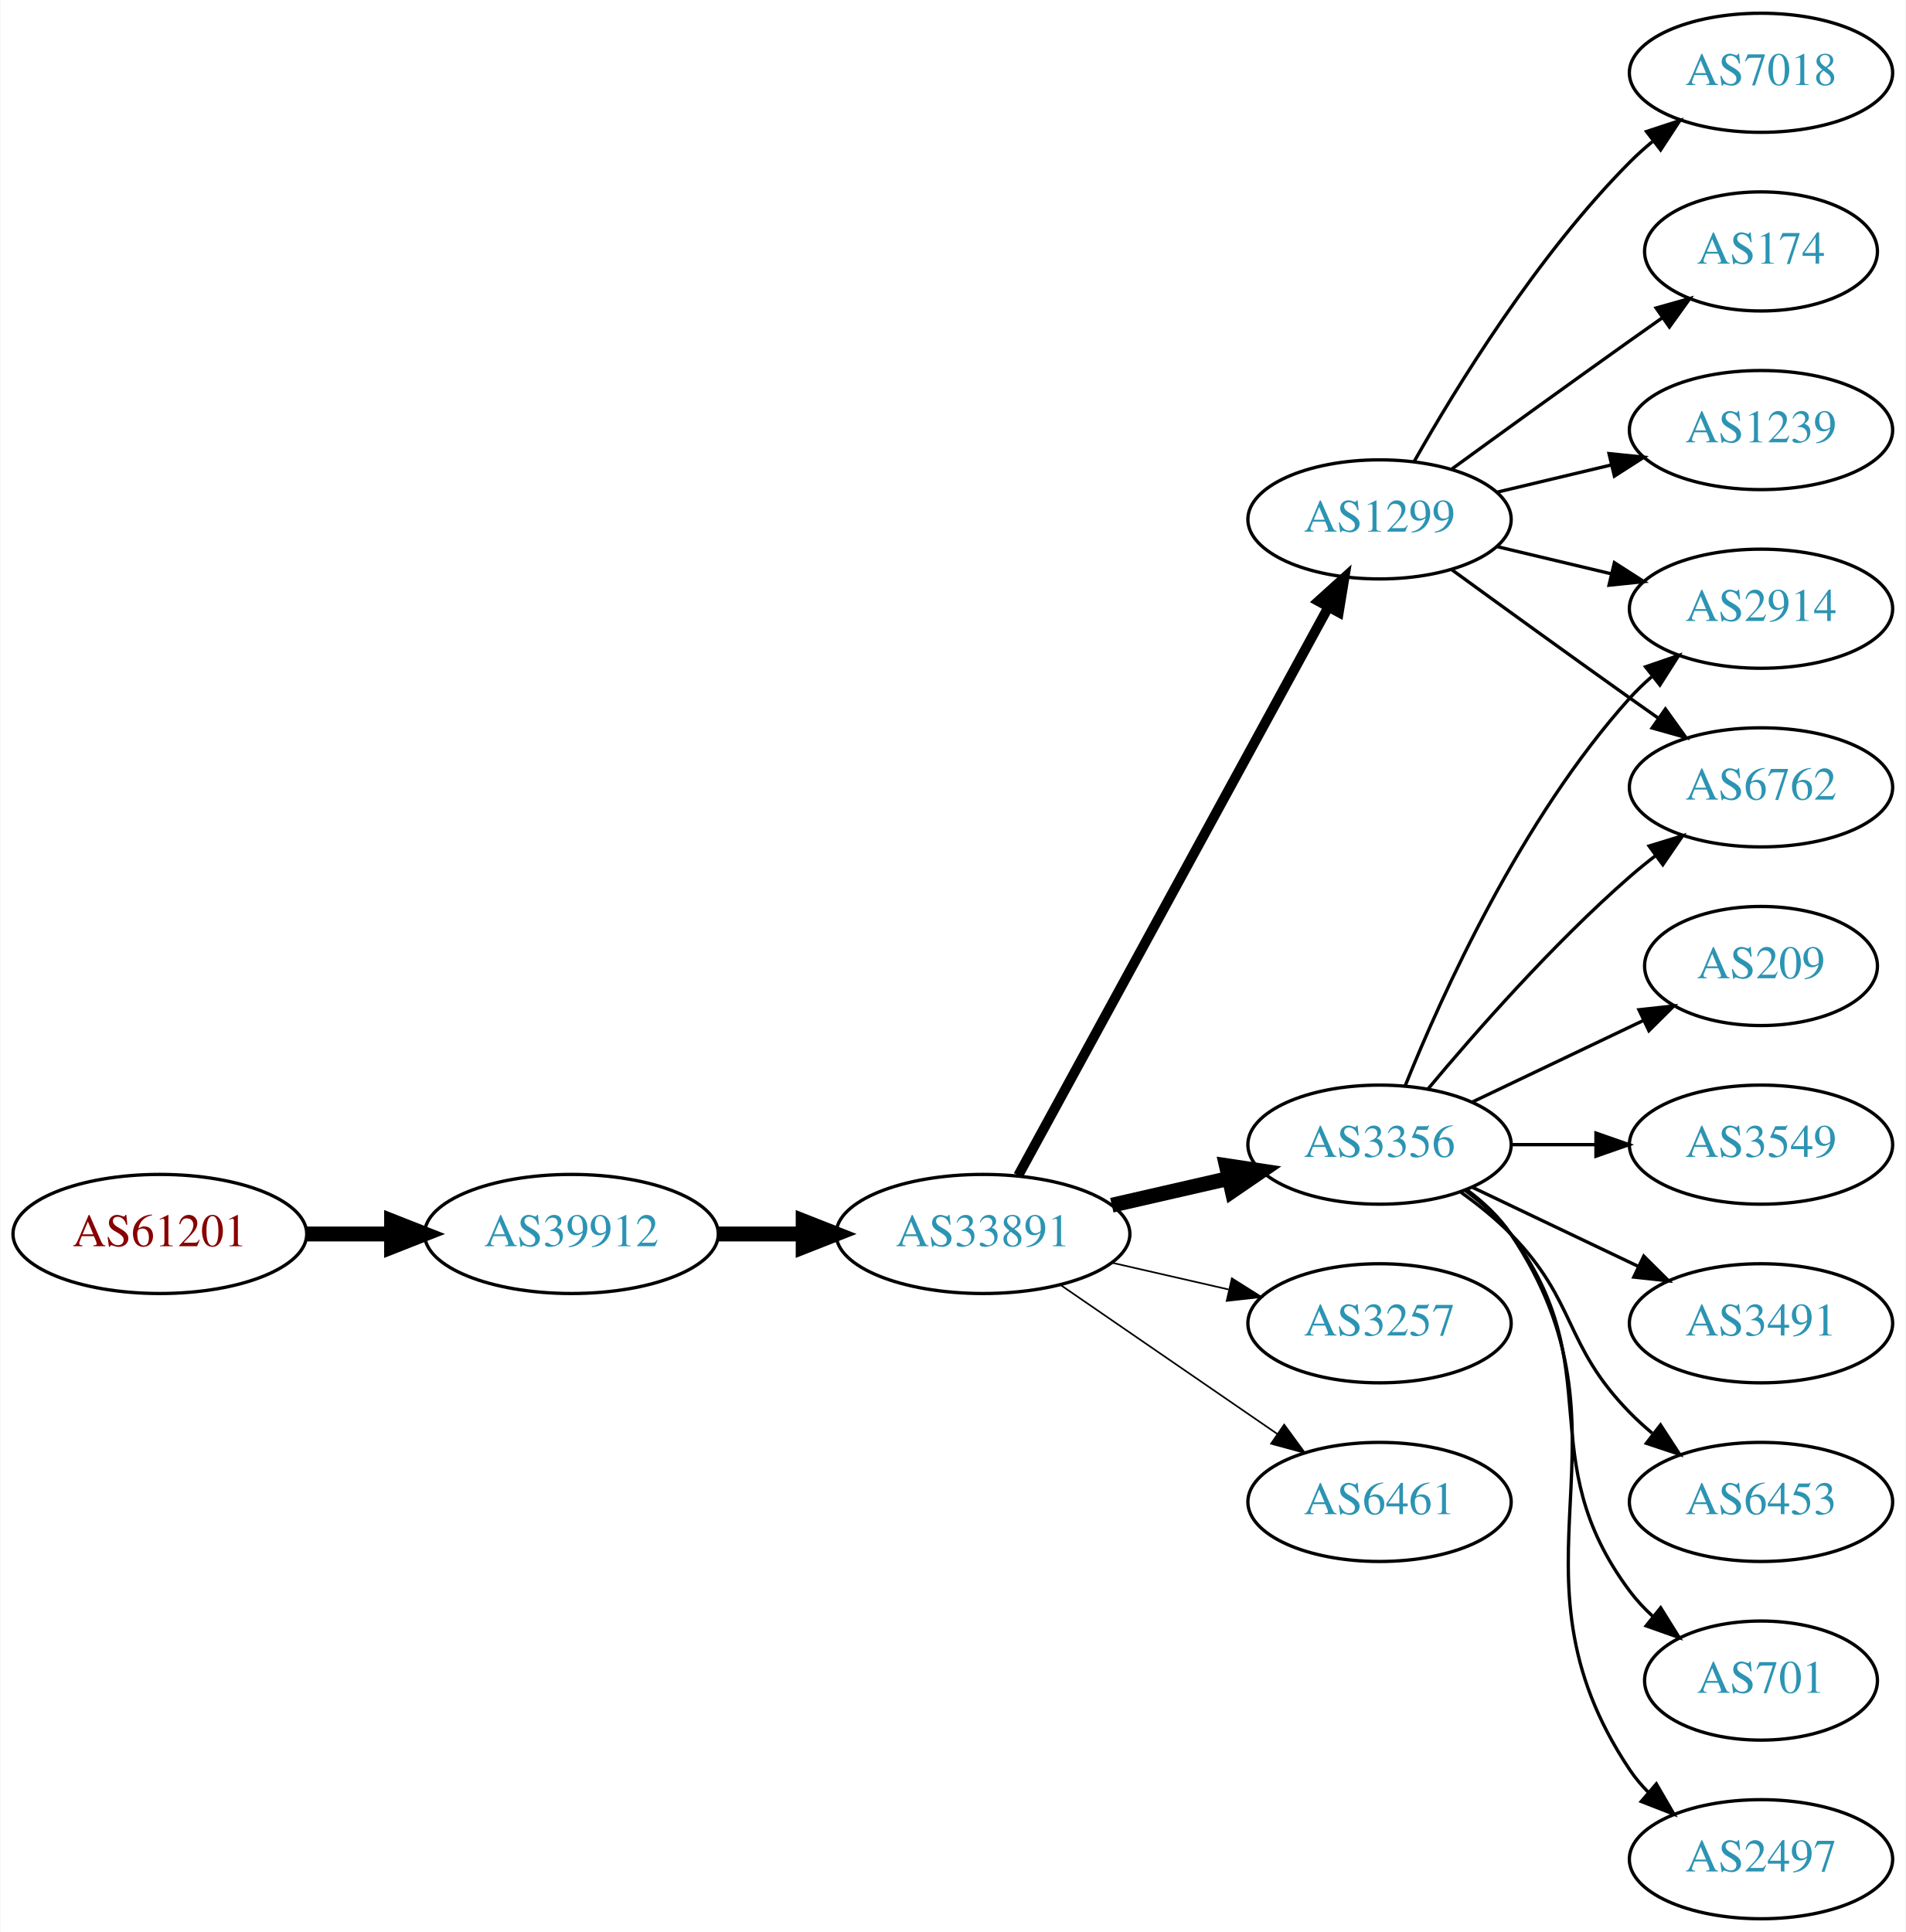
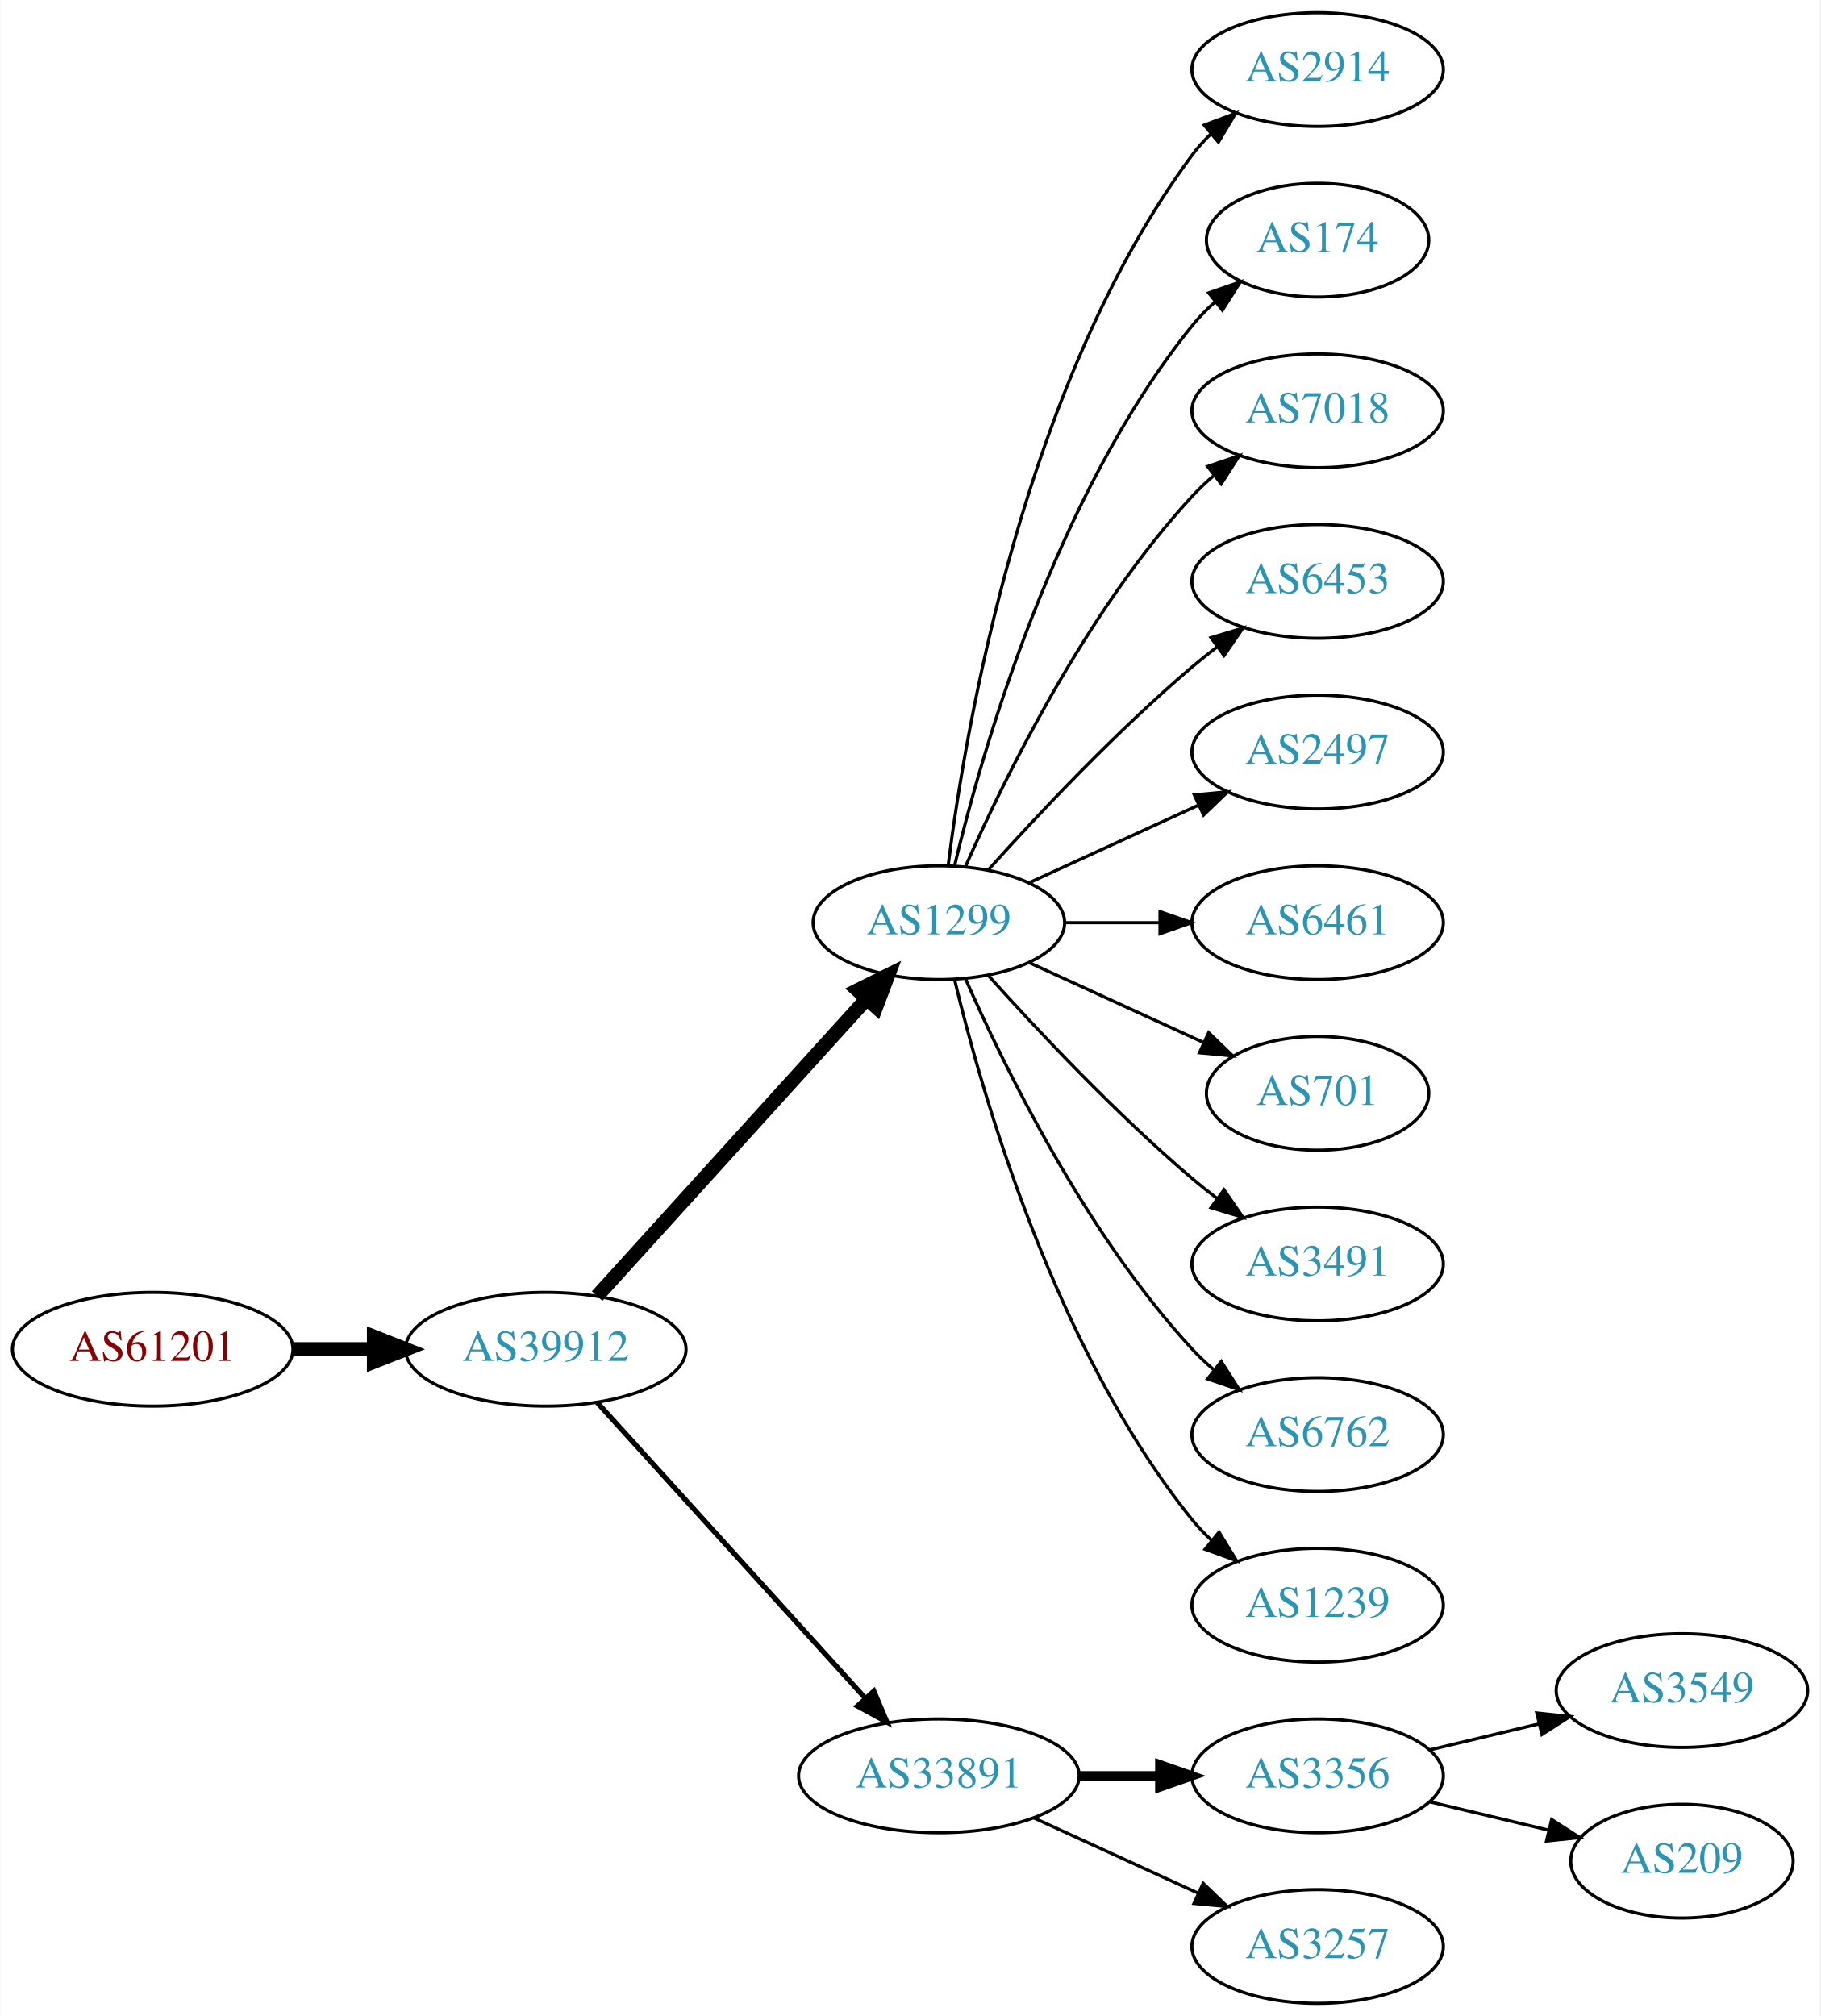
- <svg xmlns="http://www.w3.org/2000/svg" xmlns:xlink="http://www.w3.org/1999/xlink" width="576pt" height="584pt" viewBox="0.00 0.00 575.76 584.00">
-   <g id="graph0" class="graph" transform="scale(1 1) rotate(0) translate(4 580)">
-     <polygon fill="white" stroke="none" points="-4,4 -4,-580 571.762,-580 571.762,4 -4,4" />
+ <svg xmlns="http://www.w3.org/2000/svg" xmlns:xlink="http://www.w3.org/1999/xlink" width="576pt" height="638pt" viewBox="0.00 0.00 575.76 638.00">
+   <g id="graph0" class="graph" transform="scale(1 1) rotate(0) translate(4 634)">
+     <polygon fill="white" stroke="none" points="-4,4 -4,-634 571.762,-634 571.762,4 -4,4" />
    <g id="node1" class="node">
      <g id="a_node1">
        <a xlink:href="/asn/61201" xlink:title="AS61201 ~ HTBLA-KLU-AS [AT]">
          <ellipse fill="#ffffff" stroke="black" cx="44.196" cy="-207" rx="44.393" ry="18" />
          <text text-anchor="middle" x="44.196" y="-203.3" font-family="Times,serif" font-size="14.00" fill="#880000">AS61201</text>
        </a>
      </g>
    </g>
    <g id="node2" class="node">
      <g id="a_node2">
        <a xlink:href="/asn/39912" xlink:title="AS39912 ~ oja.at GmbH [AT]">
          <ellipse fill="#ffffff" stroke="black" cx="168.588" cy="-207" rx="44.393" ry="18" />
          <text text-anchor="middle" x="168.588" y="-203.3" font-family="Times,serif" font-size="14.00" fill="#2c94b3">AS39912</text>
        </a>
      </g>
    </g>
    <g id="edge1" class="edge">
      <path fill="none" stroke="black" stroke-width="4.5" d="M88.692,-207C96.898,-207 105.569,-207 114.041,-207" />
      <polygon fill="black" stroke="black" stroke-width="4.5" points="114.233,-210.938 124.233,-207 114.233,-203.063 114.233,-210.938" />
    </g>
    <g id="node3" class="node">
      <g id="a_node3">
-         <a xlink:href="/asn/33891" xlink:title="AS33891 ~ CORE-BACKBONE GMBH GLOBAL NETWORK [DE]">
-           <ellipse fill="#ffffff" stroke="black" cx="292.98" cy="-207" rx="44.393" ry="18" />
-           <text text-anchor="middle" x="292.98" y="-203.3" font-family="Times,serif" font-size="14.00" fill="#2c94b3">AS33891</text>
+         <a xlink:href="/asn/1299" xlink:title="AS1299 ~ Telia Carrier [EU]">
+           <ellipse fill="#ffffff" stroke="black" cx="292.98" cy="-342" rx="39.794" ry="18" />
+           <text text-anchor="middle" x="292.98" y="-338.3" font-family="Times,serif" font-size="14.00" fill="#2c94b3">AS1299</text>
        </a>
      </g>
    </g>
    <g id="edge2" class="edge">
-       <path fill="none" stroke="black" stroke-width="4.5" d="M213.084,-207C221.29,-207 229.961,-207 238.434,-207" />
-       <polygon fill="black" stroke="black" stroke-width="4.5" points="238.625,-210.938 248.625,-207 238.625,-203.063 238.625,-210.938" />
+       <path fill="none" stroke="black" stroke-width="4.5" d="M184.842,-223.825C206.305,-247.499 245.536,-290.771 270.104,-317.87" />
+       <polygon fill="black" stroke="black" stroke-width="4.5" points="267.285,-320.623 276.919,-325.387 273.119,-315.334 267.285,-320.623" />
    </g>
    <g id="node4" class="node">
      <g id="a_node4">
-         <a xlink:href="/asn/3356" xlink:title="AS3356 ~ Level 3 Parent, LLC [US]">
-           <ellipse fill="#ffffff" stroke="black" cx="412.823" cy="-234" rx="39.794" ry="18" />
-           <text text-anchor="middle" x="412.823" y="-230.3" font-family="Times,serif" font-size="14.00" fill="#2c94b3">AS3356</text>
+         <a xlink:href="/asn/33891" xlink:title="AS33891 ~ CORE-BACKBONE GMBH GLOBAL NETWORK [DE]">
+           <ellipse fill="#ffffff" stroke="black" cx="292.98" cy="-72" rx="44.393" ry="18" />
+           <text text-anchor="middle" x="292.98" y="-68.3" font-family="Times,serif" font-size="14.00" fill="#2c94b3">AS33891</text>
        </a>
      </g>
    </g>
    <g id="edge3" class="edge">
-       <path fill="none" stroke="black" stroke-width="4.5" d="M331.915,-215.692C343.156,-218.267 355.568,-221.111 367.192,-223.774" />
-       <polygon fill="black" stroke="black" stroke-width="4.5" points="366.527,-227.661 377.153,-226.057 368.285,-219.985 366.527,-227.661" />
+       <path fill="none" stroke="black" stroke-width="1.636" d="M184.842,-190.175C206.188,-166.63 245.11,-123.698 269.702,-96.574" />
+       <polygon fill="black" stroke="black" stroke-width="1.636" points="272.411,-98.796 276.535,-89.037 267.225,-94.095 272.411,-98.796" />
    </g>
    <g id="node5" class="node">
      <g id="a_node5">
-         <a xlink:href="/asn/1299" xlink:title="AS1299 ~ Telia Carrier [EU]">
-           <ellipse fill="#ffffff" stroke="black" cx="412.823" cy="-423" rx="39.794" ry="18" />
-           <text text-anchor="middle" x="412.823" y="-419.3" font-family="Times,serif" font-size="14.00" fill="#2c94b3">AS1299</text>
+         <a xlink:href="/asn/2914" xlink:title="AS2914 ~ NTT America, Inc. [US]">
+           <ellipse fill="#ffffff" stroke="black" cx="412.823" cy="-612" rx="39.794" ry="18" />
+           <text text-anchor="middle" x="412.823" y="-608.3" font-family="Times,serif" font-size="14.00" fill="#2c94b3">AS2914</text>
        </a>
      </g>
    </g>
    <g id="edge4" class="edge">
-       <path fill="none" stroke="black" stroke-width="3" d="M303.624,-224.676C324.305,-262.584 373.018,-351.873 397.397,-396.559" />
-       <polygon fill="black" stroke="black" stroke-width="3" points="394.35,-398.28 402.211,-405.383 400.495,-394.928 394.35,-398.28" />
+       <path fill="none" stroke="black" d="M295.939,-360.265C301.346,-403.329 319.792,-513.002 373.176,-585 374.913,-587.342 376.915,-589.555 379.074,-591.63" />
+       <polygon fill="black" stroke="black" points="376.948,-594.414 386.867,-598.137 381.434,-589.041 376.948,-594.414" />
    </g>
    <g id="node6" class="node">
      <g id="a_node6">
-         <a xlink:href="/asn/3257" xlink:title="AS3257 ~ GTT [DE]">
-           <ellipse fill="#ffffff" stroke="black" cx="412.823" cy="-180" rx="39.794" ry="18" />
-           <text text-anchor="middle" x="412.823" y="-176.3" font-family="Times,serif" font-size="14.00" fill="#2c94b3">AS3257</text>
+         <a xlink:href="/asn/174" xlink:title="AS174 ~ Cogent Communications [US]">
+           <ellipse fill="#ffffff" stroke="black" cx="412.823" cy="-558" rx="35.194" ry="18" />
+           <text text-anchor="middle" x="412.823" y="-554.3" font-family="Times,serif" font-size="14.00" fill="#2c94b3">AS174</text>
        </a>
      </g>
    </g>
    <g id="edge5" class="edge">
-       <path fill="none" stroke="black" stroke-width="0.5" d="M331.915,-198.308C343.156,-195.733 355.568,-192.889 367.192,-190.226" />
-       <polygon fill="black" stroke="black" stroke-width="0.5" points="368.188,-193.588 377.153,-187.943 366.624,-186.765 368.188,-193.588" />
+       <path fill="none" stroke="black" d="M297.907,-359.882C306.465,-395.609 329.614,-477.008 373.176,-531 375.284,-533.612 377.707,-536.079 380.292,-538.382" />
+       <polygon fill="black" stroke="black" points="378.358,-541.316 388.372,-544.775 382.701,-535.826 378.358,-541.316" />
    </g>
    <g id="node7" class="node">
      <g id="a_node7">
-         <a xlink:href="/asn/6461" xlink:title="AS6461 ~ Zayo Bandwidth [US]">
-           <ellipse fill="#ffffff" stroke="black" cx="412.823" cy="-126" rx="39.794" ry="18" />
-           <text text-anchor="middle" x="412.823" y="-122.3" font-family="Times,serif" font-size="14.00" fill="#2c94b3">AS6461</text>
+         <a xlink:href="/asn/7018" xlink:title="AS7018 ~ AT&amp;T Services, Inc. [US]">
+           <ellipse fill="#ffffff" stroke="black" cx="412.823" cy="-504" rx="39.794" ry="18" />
+           <text text-anchor="middle" x="412.823" y="-500.3" font-family="Times,serif" font-size="14.00" fill="#2c94b3">AS7018</text>
        </a>
      </g>
    </g>
    <g id="edge6" class="edge">
-       <path fill="none" stroke="black" stroke-width="0.5" d="M316.423,-191.574C335.004,-178.802 361.565,-160.545 381.945,-146.537" />
-       <polygon fill="black" stroke="black" stroke-width="0.5" points="384.001,-149.371 390.259,-140.822 380.036,-143.602 384.001,-149.371" />
+       <path fill="none" stroke="black" d="M301.396,-359.761C313.464,-387.183 339.436,-440.473 373.176,-477 375.207,-479.198 377.446,-481.319 379.792,-483.34" />
+       <polygon fill="black" stroke="black" points="378.004,-486.386 388.036,-489.794 382.319,-480.874 378.004,-486.386" />
    </g>
    <g id="node8" class="node">
      <g id="a_node8">
-         <a xlink:href="/asn/6762" xlink:title="AS6762 ~ TELECOM ITALIA SPARKLE S.p.A. [IT]">
-           <ellipse fill="#ffffff" stroke="black" cx="528.116" cy="-342" rx="39.794" ry="18" />
-           <text text-anchor="middle" x="528.116" y="-338.3" font-family="Times,serif" font-size="14.00" fill="#2c94b3">AS6762</text>
+         <a xlink:href="/asn/6453" xlink:title="AS6453 ~ TATA COMMUNICATIONS (AMERICA) INC [US]">
+           <ellipse fill="#ffffff" stroke="black" cx="412.823" cy="-450" rx="39.794" ry="18" />
+           <text text-anchor="middle" x="412.823" y="-446.3" font-family="Times,serif" font-size="14.00" fill="#2c94b3">AS6453</text>
        </a>
      </g>
    </g>
    <g id="edge7" class="edge">
-       <path fill="none" stroke="black" d="M427.453,-250.817C441.736,-267.929 465.282,-294.745 488.469,-315 490.935,-317.154 493.574,-319.294 496.271,-321.372" />
-       <polygon fill="black" stroke="black" points="494.296,-324.264 504.425,-327.37 498.444,-318.625 494.296,-324.264" />
+       <path fill="none" stroke="black" d="M308.626,-358.725C323.927,-375.765 349.025,-402.523 373.176,-423 375.674,-425.117 378.334,-427.232 381.045,-429.293" />
+       <polygon fill="black" stroke="black" points="379.082,-432.194 389.222,-435.266 383.212,-426.541 379.082,-432.194" />
    </g>
    <g id="node9" class="node">
      <g id="a_node9">
-         <a xlink:href="/asn/6453" xlink:title="AS6453 ~ TATA COMMUNICATIONS (AMERICA) INC [US]">
-           <ellipse fill="#ffffff" stroke="black" cx="528.116" cy="-126" rx="39.794" ry="18" />
-           <text text-anchor="middle" x="528.116" y="-122.3" font-family="Times,serif" font-size="14.00" fill="#2c94b3">AS6453</text>
+         <a xlink:href="/asn/2497" xlink:title="AS2497 ~ Internet Initiative Japan Inc. [JP]">
+           <ellipse fill="#ffffff" stroke="black" cx="412.823" cy="-396" rx="39.794" ry="18" />
+           <text text-anchor="middle" x="412.823" y="-392.3" font-family="Times,serif" font-size="14.00" fill="#2c94b3">AS2497</text>
        </a>
      </g>
    </g>
    <g id="edge8" class="edge">
-       <path fill="none" stroke="black" d="M437.417,-219.611C442.673,-215.852 448.005,-211.563 452.469,-207 472.642,-186.383 468.297,-173.617 488.469,-153 490.562,-150.861 492.846,-148.782 495.222,-146.79" />
-       <polygon fill="black" stroke="black" points="497.741,-149.268 503.522,-140.389 493.466,-143.725 497.741,-149.268" />
+       <path fill="none" stroke="black" d="M321.609,-354.661C337.566,-361.973 357.837,-371.261 375.119,-379.181" />
+       <polygon fill="black" stroke="black" points="373.818,-382.435 384.367,-383.419 376.734,-376.071 373.818,-382.435" />
    </g>
    <g id="node10" class="node">
      <g id="a_node10">
-         <a xlink:href="/asn/701" xlink:title="AS701 ~ UUNET [US]">
-           <ellipse fill="#ffffff" stroke="black" cx="528.116" cy="-72" rx="35.194" ry="18" />
-           <text text-anchor="middle" x="528.116" y="-68.3" font-family="Times,serif" font-size="14.00" fill="#2c94b3">AS701</text>
+         <a xlink:href="/asn/6461" xlink:title="AS6461 ~ Zayo Bandwidth [US]">
+           <ellipse fill="#ffffff" stroke="black" cx="412.823" cy="-342" rx="39.794" ry="18" />
+           <text text-anchor="middle" x="412.823" y="-338.3" font-family="Times,serif" font-size="14.00" fill="#2c94b3">AS6461</text>
        </a>
      </g>
    </g>
    <g id="edge9" class="edge">
-       <path fill="none" stroke="black" d="M438.754,-220.118C443.83,-216.389 448.748,-211.984 452.469,-207 482.741,-166.458 458.198,-139.542 488.469,-99 490.477,-96.311 492.833,-93.791 495.374,-91.454" />
-       <polygon fill="black" stroke="black" points="497.789,-94.004 503.39,-85.011 493.403,-88.548 497.789,-94.004" />
+       <path fill="none" stroke="black" d="M332.893,-342C342.446,-342 352.796,-342 362.759,-342" />
+       <polygon fill="black" stroke="black" points="362.951,-345.5 372.951,-342 362.951,-338.5 362.951,-345.5" />
    </g>
    <g id="node11" class="node">
      <g id="a_node11">
-         <a xlink:href="/asn/2497" xlink:title="AS2497 ~ Internet Initiative Japan Inc. [JP]">
-           <ellipse fill="#ffffff" stroke="black" cx="528.116" cy="-18" rx="39.794" ry="18" />
-           <text text-anchor="middle" x="528.116" y="-14.3" font-family="Times,serif" font-size="14.00" fill="#2c94b3">AS2497</text>
+         <a xlink:href="/asn/701" xlink:title="AS701 ~ UUNET [US]">
+           <ellipse fill="#ffffff" stroke="black" cx="412.823" cy="-288" rx="35.194" ry="18" />
+           <text text-anchor="middle" x="412.823" y="-284.3" font-family="Times,serif" font-size="14.00" fill="#2c94b3">AS701</text>
        </a>
      </g>
    </g>
    <g id="edge10" class="edge">
-       <path fill="none" stroke="black" d="M439.142,-220.393C444.198,-216.649 449.01,-212.169 452.469,-207 493.494,-145.706 447.445,-106.294 488.469,-45 490.091,-42.577 492.01,-40.305 494.112,-38.19" />
-       <polygon fill="black" stroke="black" points="496.479,-40.771 501.797,-31.607 491.925,-35.454 496.479,-40.771" />
+       <path fill="none" stroke="black" d="M321.609,-329.339C338.025,-321.817 359.007,-312.202 376.604,-304.139" />
+       <polygon fill="black" stroke="black" points="378.348,-307.189 385.981,-299.842 375.432,-300.826 378.348,-307.189" />
    </g>
    <g id="node12" class="node">
      <g id="a_node12">
-         <a xlink:href="/asn/209" xlink:title="AS209 ~ CenturyLink Communications, LLC [US]">
-           <ellipse fill="#ffffff" stroke="black" cx="528.116" cy="-288" rx="35.194" ry="18" />
-           <text text-anchor="middle" x="528.116" y="-284.3" font-family="Times,serif" font-size="14.00" fill="#2c94b3">AS209</text>
+         <a xlink:href="/asn/3491" xlink:title="AS3491 ~ PCCW Global, Inc. [US]">
+           <ellipse fill="#ffffff" stroke="black" cx="412.823" cy="-234" rx="39.794" ry="18" />
+           <text text-anchor="middle" x="412.823" y="-230.3" font-family="Times,serif" font-size="14.00" fill="#2c94b3">AS3491</text>
        </a>
      </g>
    </g>
    <g id="edge11" class="edge">
-       <path fill="none" stroke="black" d="M440.959,-246.934C456.391,-254.29 475.877,-263.577 492.412,-271.459" />
-       <polygon fill="black" stroke="black" points="491.221,-274.768 501.754,-275.911 494.232,-268.449 491.221,-274.768" />
+       <path fill="none" stroke="black" d="M308.626,-325.275C323.927,-308.235 349.025,-281.477 373.176,-261 375.674,-258.883 378.334,-256.768 381.045,-254.707" />
+       <polygon fill="black" stroke="black" points="383.212,-257.459 389.222,-248.734 379.082,-251.806 383.212,-257.459" />
    </g>
    <g id="node13" class="node">
      <g id="a_node13">
-         <a xlink:href="/asn/3549" xlink:title="AS3549 ~ Level 3 Parent, LLC [US]">
-           <ellipse fill="#ffffff" stroke="black" cx="528.116" cy="-234" rx="39.794" ry="18" />
-           <text text-anchor="middle" x="528.116" y="-230.3" font-family="Times,serif" font-size="14.00" fill="#2c94b3">AS3549</text>
+         <a xlink:href="/asn/6762" xlink:title="AS6762 ~ TELECOM ITALIA SPARKLE S.p.A. [IT]">
+           <ellipse fill="#ffffff" stroke="black" cx="412.823" cy="-180" rx="39.794" ry="18" />
+           <text text-anchor="middle" x="412.823" y="-176.3" font-family="Times,serif" font-size="14.00" fill="#2c94b3">AS6762</text>
        </a>
      </g>
    </g>
    <g id="edge12" class="edge">
-       <path fill="none" stroke="black" d="M452.495,-234C460.698,-234 469.462,-234 477.994,-234" />
-       <polygon fill="black" stroke="black" points="478.233,-237.5 488.233,-234 478.233,-230.5 478.233,-237.5" />
+       <path fill="none" stroke="black" d="M301.396,-324.239C313.464,-296.817 339.436,-243.527 373.176,-207 375.207,-204.802 377.446,-202.681 379.792,-200.66" />
+       <polygon fill="black" stroke="black" points="382.319,-203.126 388.036,-194.206 378.004,-197.614 382.319,-203.126" />
    </g>
    <g id="node14" class="node">
      <g id="a_node14">
-         <a xlink:href="/asn/2914" xlink:title="AS2914 ~ NTT America, Inc. [US]">
-           <ellipse fill="#ffffff" stroke="black" cx="528.116" cy="-396" rx="39.794" ry="18" />
-           <text text-anchor="middle" x="528.116" y="-392.3" font-family="Times,serif" font-size="14.00" fill="#2c94b3">AS2914</text>
+         <a xlink:href="/asn/1239" xlink:title="AS1239 ~ Sprint [US]">
+           <ellipse fill="#ffffff" stroke="black" cx="412.823" cy="-126" rx="39.794" ry="18" />
+           <text text-anchor="middle" x="412.823" y="-122.3" font-family="Times,serif" font-size="14.00" fill="#2c94b3">AS1239</text>
        </a>
      </g>
    </g>
    <g id="edge13" class="edge">
-       <path fill="none" stroke="black" d="M420.571,-251.787C431.622,-279.243 455.675,-332.578 488.469,-369 490.472,-371.224 492.691,-373.363 495.023,-375.397" />
-       <polygon fill="black" stroke="black" points="493.221,-378.433 503.242,-381.873 497.554,-372.935 493.221,-378.433" />
+       <path fill="none" stroke="black" d="M297.907,-324.118C306.465,-288.391 329.614,-206.992 373.176,-153 375.007,-150.731 377.077,-148.57 379.284,-146.532" />
+       <polygon fill="black" stroke="black" points="381.635,-149.131 387.166,-140.094 377.207,-143.709 381.635,-149.131" />
    </g>
    <g id="node15" class="node">
      <g id="a_node15">
-         <a xlink:href="/asn/3491" xlink:title="AS3491 ~ PCCW Global, Inc. [US]">
-           <ellipse fill="#ffffff" stroke="black" cx="528.116" cy="-180" rx="39.794" ry="18" />
-           <text text-anchor="middle" x="528.116" y="-176.3" font-family="Times,serif" font-size="14.00" fill="#2c94b3">AS3491</text>
+         <a xlink:href="/asn/3356" xlink:title="AS3356 ~ Level 3 Parent, LLC [US]">
+           <ellipse fill="#ffffff" stroke="black" cx="412.823" cy="-72" rx="39.794" ry="18" />
+           <text text-anchor="middle" x="412.823" y="-68.3" font-family="Times,serif" font-size="14.00" fill="#2c94b3">AS3356</text>
        </a>
      </g>
    </g>
    <g id="edge14" class="edge">
-       <path fill="none" stroke="black" d="M440.959,-221.066C455.953,-213.919 474.774,-204.948 490.998,-197.215" />
-       <polygon fill="black" stroke="black" points="492.68,-200.291 500.201,-192.829 489.668,-193.972 492.68,-200.291" />
-     </g>
-     <g id="edge19" class="edge">
-       <path fill="none" stroke="black" d="M434.671,-407.778C449.605,-396.909 470.219,-381.975 488.469,-369 491.29,-366.995 494.233,-364.915 497.181,-362.841" />
-       <polygon fill="black" stroke="black" points="499.227,-365.681 505.406,-357.074 495.208,-359.95 499.227,-365.681" />
-     </g>
-     <g id="edge15" class="edge">
-       <path fill="none" stroke="black" d="M448.43,-414.752C459.301,-412.162 471.456,-409.265 482.898,-406.538" />
-       <polygon fill="black" stroke="black" points="483.804,-409.92 492.721,-404.197 482.182,-403.111 483.804,-409.92" />
+       <path fill="none" stroke="black" stroke-width="3" d="M337.191,-72C345.504,-72 354.267,-72 362.749,-72" />
+       <polygon fill="black" stroke="black" stroke-width="3" points="362.908,-75.5 372.908,-72 362.908,-68.5 362.908,-75.5" />
    </g>
    <g id="node16" class="node">
      <g id="a_node16">
-         <a xlink:href="/asn/7018" xlink:title="AS7018 ~ AT&amp;T Services, Inc. [US]">
-           <ellipse fill="#ffffff" stroke="black" cx="528.116" cy="-558" rx="39.794" ry="18" />
-           <text text-anchor="middle" x="528.116" y="-554.3" font-family="Times,serif" font-size="14.00" fill="#2c94b3">AS7018</text>
-         </a>
-       </g>
-     </g>
-     <g id="edge16" class="edge">
-       <path fill="none" stroke="black" d="M423.283,-440.49C436.065,-463.096 460.497,-502.886 488.469,-531 490.58,-533.121 492.876,-535.188 495.262,-537.171" />
-       <polygon fill="black" stroke="black" points="493.514,-540.242 503.577,-543.556 497.777,-534.69 493.514,-540.242" />
+         <a xlink:href="/asn/3257" xlink:title="AS3257 ~ GTT [DE]">
+           <ellipse fill="#ffffff" stroke="black" cx="412.823" cy="-18" rx="39.794" ry="18" />
+           <text text-anchor="middle" x="412.823" y="-14.3" font-family="Times,serif" font-size="14.00" fill="#2c94b3">AS3257</text>
+         </a>
+       </g>
+     </g>
+     <g id="edge15" class="edge">
+       <path fill="none" stroke="black" d="M323.11,-58.652C338.721,-51.498 358.119,-42.609 374.791,-34.969" />
+       <polygon fill="black" stroke="black" points="376.61,-37.986 384.243,-30.638 373.694,-31.622 376.61,-37.986" />
    </g>
    <g id="node17" class="node">
      <g id="a_node17">
-         <a xlink:href="/asn/174" xlink:title="AS174 ~ Cogent Communications [US]">
-           <ellipse fill="#ffffff" stroke="black" cx="528.116" cy="-504" rx="35.194" ry="18" />
-           <text text-anchor="middle" x="528.116" y="-500.3" font-family="Times,serif" font-size="14.00" fill="#2c94b3">AS174</text>
-         </a>
-       </g>
-     </g>
-     <g id="edge17" class="edge">
-       <path fill="none" stroke="black" d="M434.671,-438.222C449.605,-449.091 470.219,-464.025 488.469,-477 491.68,-479.282 495.049,-481.661 498.403,-484.018" />
-       <polygon fill="black" stroke="black" points="496.415,-486.899 506.614,-489.77 500.432,-481.166 496.415,-486.899" />
+         <a xlink:href="/asn/3549" xlink:title="AS3549 ~ Level 3 Parent, LLC [US]">
+           <ellipse fill="#ffffff" stroke="black" cx="528.116" cy="-99" rx="39.794" ry="18" />
+           <text text-anchor="middle" x="528.116" y="-95.3" font-family="Times,serif" font-size="14.00" fill="#2c94b3">AS3549</text>
+         </a>
+       </g>
+     </g>
+     <g id="edge16" class="edge">
+       <path fill="none" stroke="black" d="M448.43,-80.248C459.301,-82.838 471.456,-85.735 482.898,-88.462" />
+       <polygon fill="black" stroke="black" points="482.182,-91.889 492.721,-90.803 483.804,-85.08 482.182,-91.889" />
    </g>
    <g id="node18" class="node">
      <g id="a_node18">
-         <a xlink:href="/asn/1239" xlink:title="AS1239 ~ Sprint [US]">
-           <ellipse fill="#ffffff" stroke="black" cx="528.116" cy="-450" rx="39.794" ry="18" />
-           <text text-anchor="middle" x="528.116" y="-446.3" font-family="Times,serif" font-size="14.00" fill="#2c94b3">AS1239</text>
-         </a>
-       </g>
-     </g>
-     <g id="edge18" class="edge">
-       <path fill="none" stroke="black" d="M448.43,-431.248C459.301,-433.838 471.456,-436.735 482.898,-439.462" />
-       <polygon fill="black" stroke="black" points="482.182,-442.889 492.721,-441.803 483.804,-436.08 482.182,-442.889" />
+         <a xlink:href="/asn/209" xlink:title="AS209 ~ CenturyLink Communications, LLC [US]">
+           <ellipse fill="#ffffff" stroke="black" cx="528.116" cy="-45" rx="35.194" ry="18" />
+           <text text-anchor="middle" x="528.116" y="-41.3" font-family="Times,serif" font-size="14.00" fill="#2c94b3">AS209</text>
+         </a>
+       </g>
+     </g>
+     <g id="edge17" class="edge">
+       <path fill="none" stroke="black" d="M448.43,-63.752C460.225,-60.941 473.529,-57.771 485.797,-54.847" />
+       <polygon fill="black" stroke="black" points="486.886,-58.186 495.802,-52.463 485.263,-51.377 486.886,-58.186" />
    </g>
  </g>
</svg>
